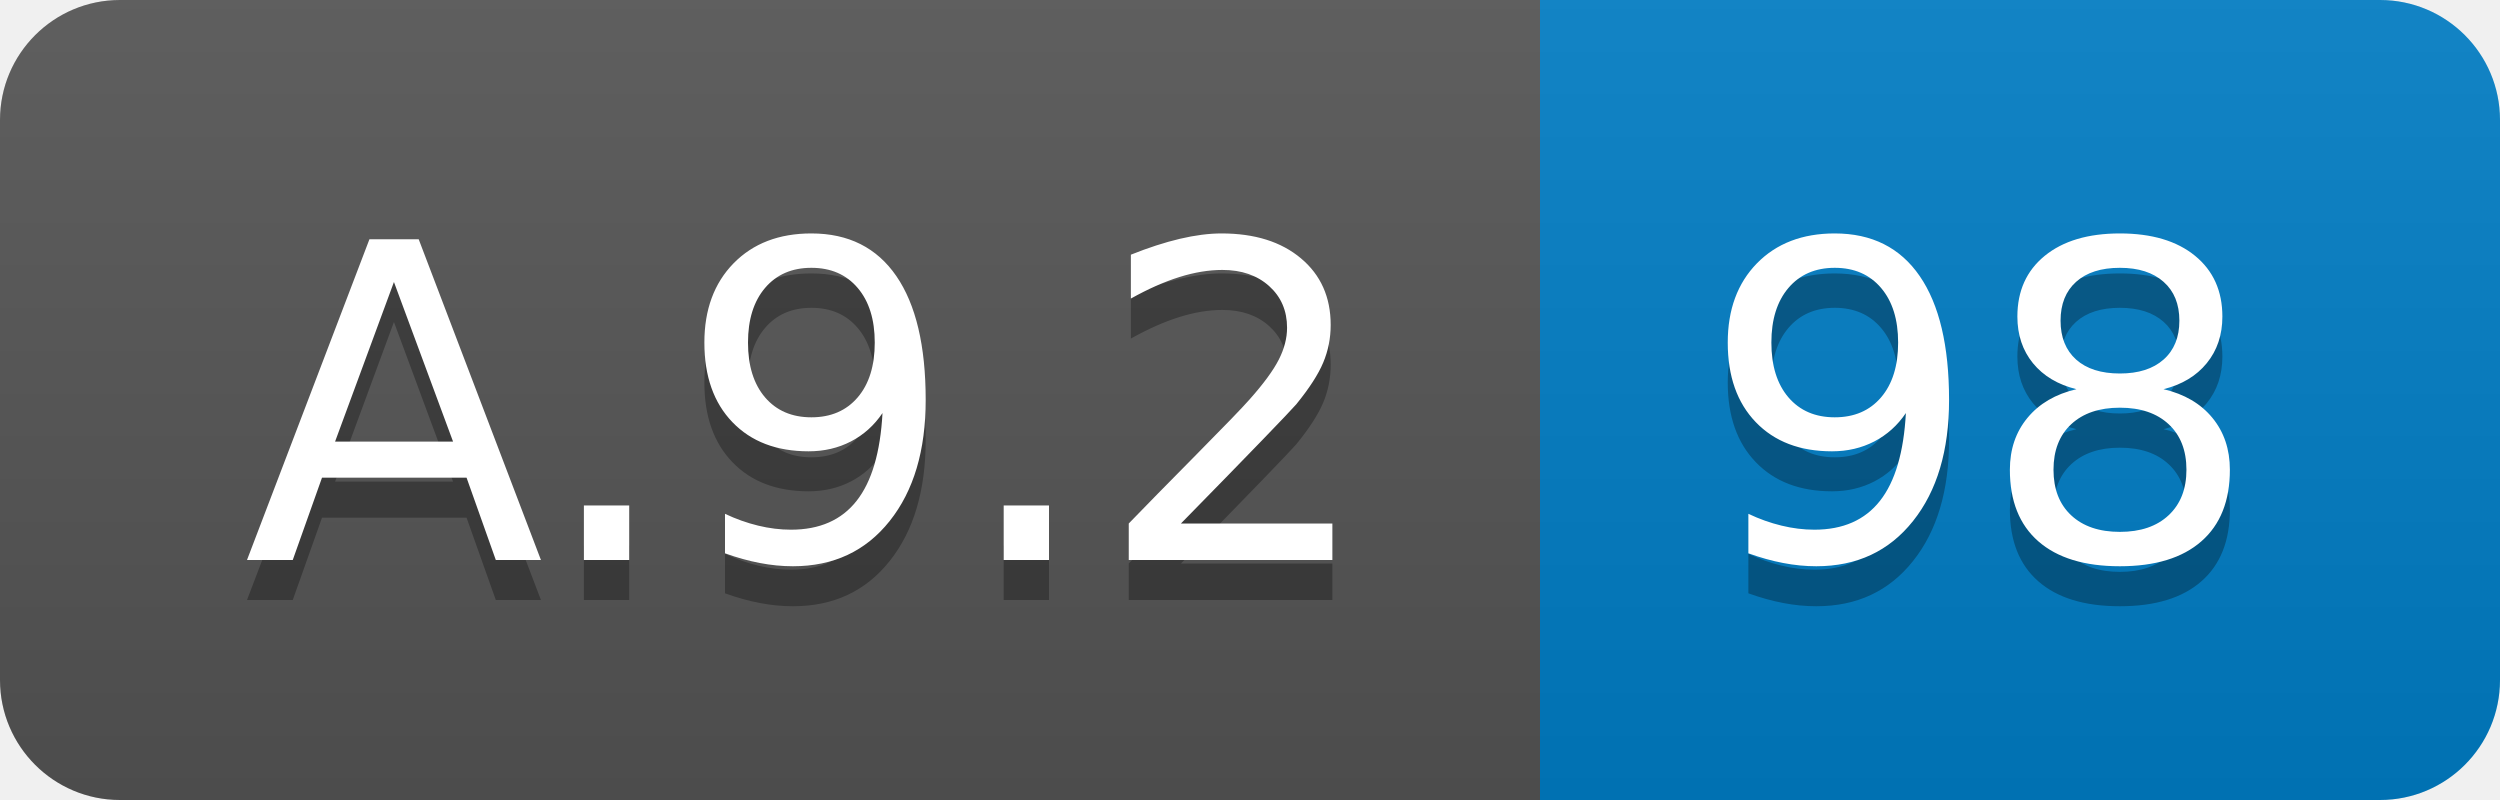
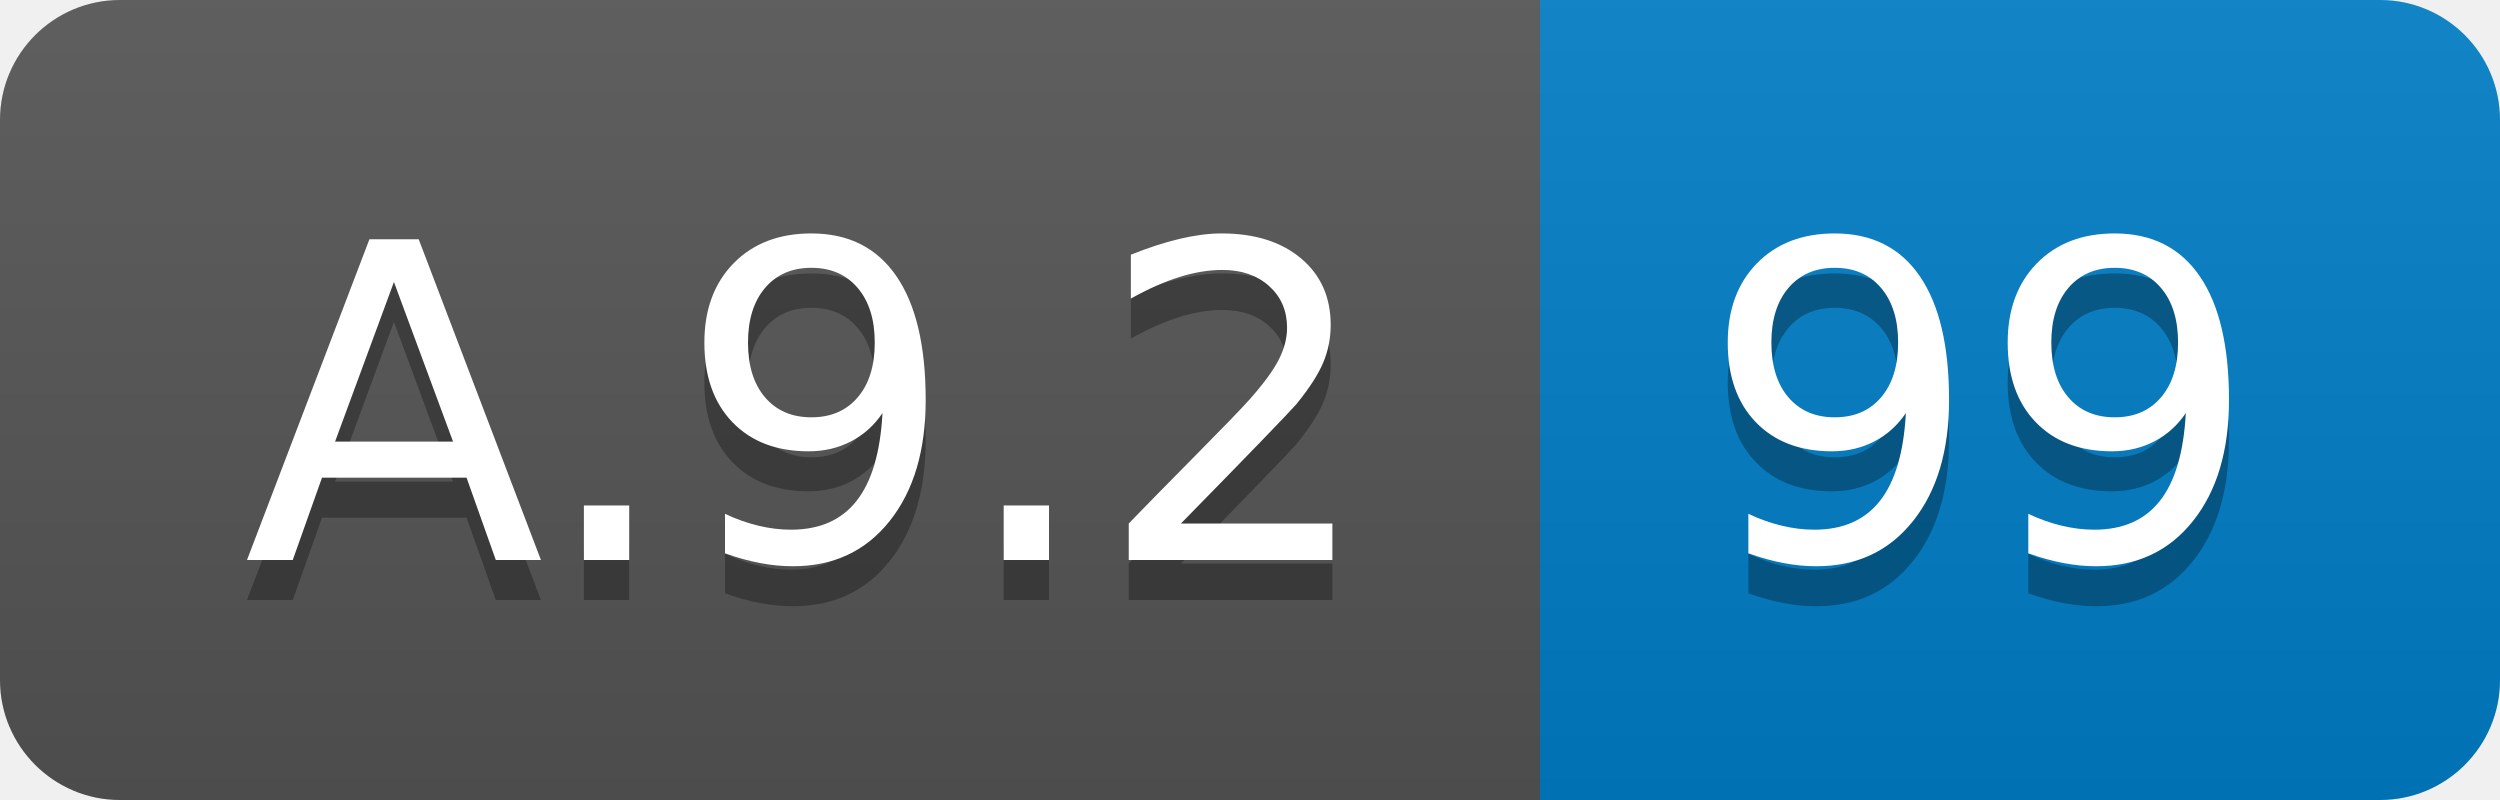
<svg xmlns="http://www.w3.org/2000/svg" width="62.5" height="20">
  <linearGradient id="smooth" x2="0" y2="100%">
    <stop offset="0" stop-color="#bbb" stop-opacity=".1" />
    <stop offset="1" stop-opacity=".1" />
  </linearGradient>
  <clipPath id="round">
    <rect width="62.5" height="20" rx="3" fill="#fff" />
  </clipPath>
  <g clip-path="url(#round)">
    <rect width="38.5" height="20" fill="#555" />
    <rect x="38.5" width="24.0" height="20" fill="#007ec6" />
    <rect width="62.5" height="20" fill="url(#smooth)" />
  </g>
  <g fill="#fff" text-anchor="middle" font-family="DejaVu Sans,Verdana,Geneva,sans-serif" font-size="110">
    <text x="202.5" y="150" fill="#010101" fill-opacity=".3" transform="scale(0.1)" textLength="285.0" lengthAdjust="spacing">A.9.2</text>
    <text x="202.5" y="140" transform="scale(0.1)" textLength="285.0" lengthAdjust="spacing">A.9.2</text>
-     <text x="495.0" y="150" fill="#010101" fill-opacity=".3" transform="scale(0.1)" textLength="140.0" lengthAdjust="spacing">98</text>
-     <text x="495.0" y="140" transform="scale(0.1)" textLength="140.0" lengthAdjust="spacing">98</text>
+     <text x="495.0" y="150" fill="#010101" fill-opacity=".3" transform="scale(0.1)" textLength="140.0" lengthAdjust="spacing">99</text>
+     <text x="495.0" y="140" transform="scale(0.1)" textLength="140.0" lengthAdjust="spacing">99</text>
  </g>
</svg>
